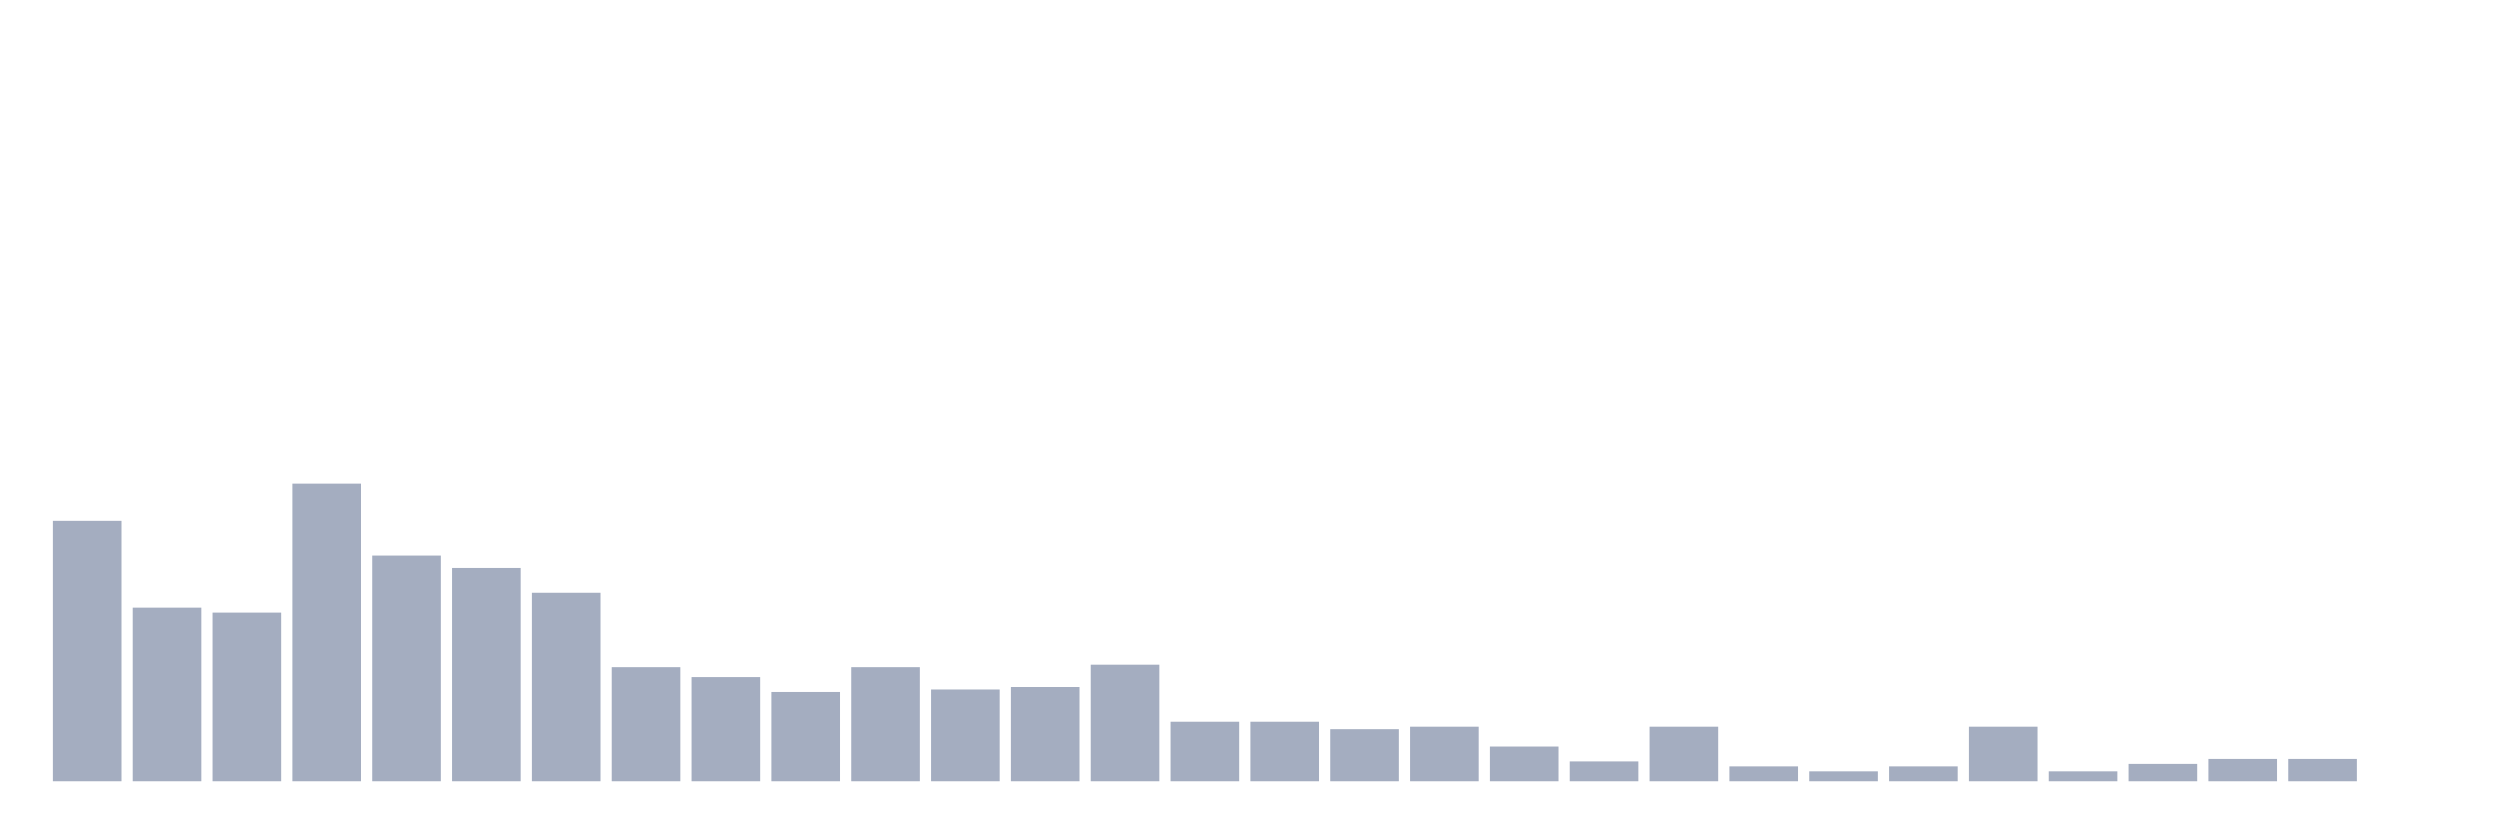
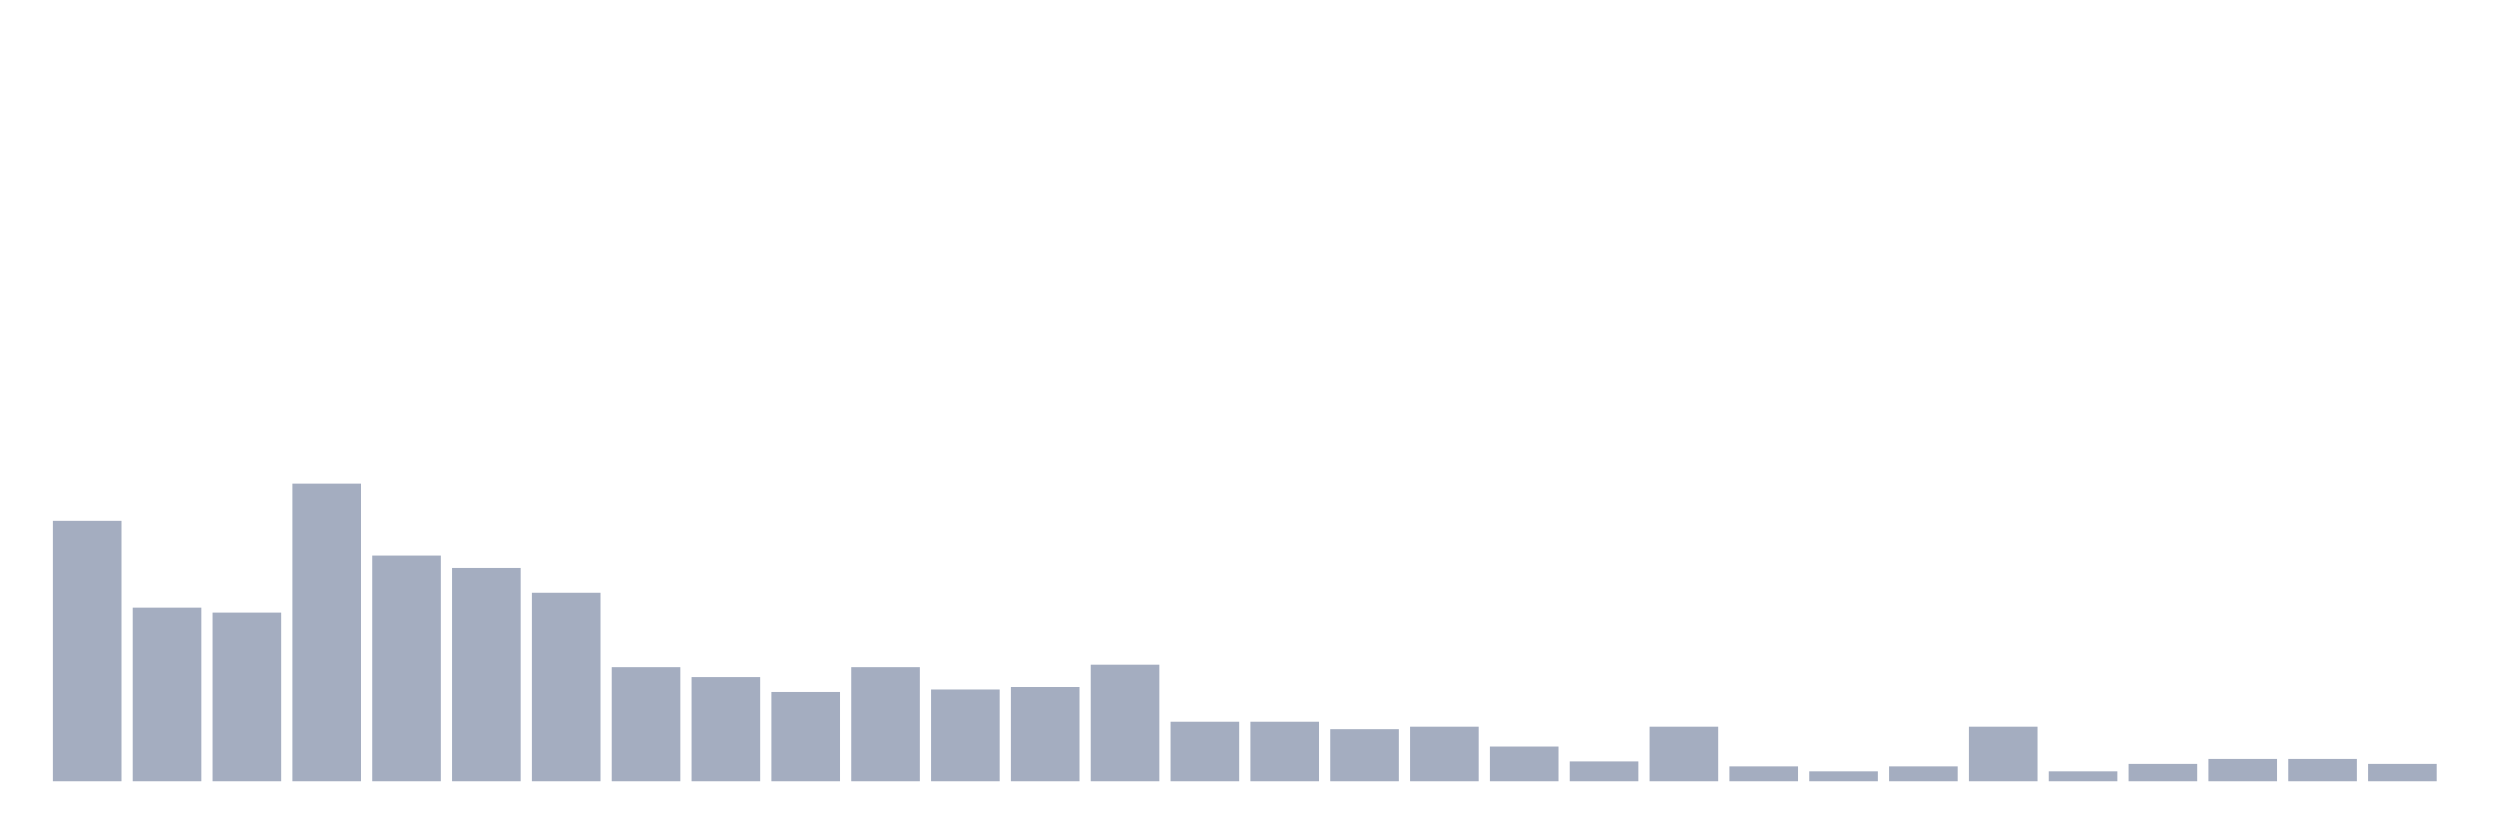
<svg xmlns="http://www.w3.org/2000/svg" viewBox="0 0 480 160">
  <g transform="translate(10,10)">
    <rect class="bar" x="0.153" width="13.175" y="90" height="50" fill="rgb(164,173,192)" />
    <rect class="bar" x="15.482" width="13.175" y="106.667" height="33.333" fill="rgb(164,173,192)" />
    <rect class="bar" x="30.81" width="13.175" y="107.619" height="32.381" fill="rgb(164,173,192)" />
    <rect class="bar" x="46.138" width="13.175" y="82.857" height="57.143" fill="rgb(164,173,192)" />
    <rect class="bar" x="61.466" width="13.175" y="96.667" height="43.333" fill="rgb(164,173,192)" />
    <rect class="bar" x="76.794" width="13.175" y="99.048" height="40.952" fill="rgb(164,173,192)" />
    <rect class="bar" x="92.123" width="13.175" y="103.81" height="36.19" fill="rgb(164,173,192)" />
    <rect class="bar" x="107.451" width="13.175" y="118.095" height="21.905" fill="rgb(164,173,192)" />
    <rect class="bar" x="122.779" width="13.175" y="120" height="20" fill="rgb(164,173,192)" />
    <rect class="bar" x="138.107" width="13.175" y="122.857" height="17.143" fill="rgb(164,173,192)" />
    <rect class="bar" x="153.436" width="13.175" y="118.095" height="21.905" fill="rgb(164,173,192)" />
    <rect class="bar" x="168.764" width="13.175" y="122.381" height="17.619" fill="rgb(164,173,192)" />
    <rect class="bar" x="184.092" width="13.175" y="121.905" height="18.095" fill="rgb(164,173,192)" />
    <rect class="bar" x="199.42" width="13.175" y="117.619" height="22.381" fill="rgb(164,173,192)" />
    <rect class="bar" x="214.748" width="13.175" y="128.571" height="11.429" fill="rgb(164,173,192)" />
    <rect class="bar" x="230.077" width="13.175" y="128.571" height="11.429" fill="rgb(164,173,192)" />
    <rect class="bar" x="245.405" width="13.175" y="130" height="10" fill="rgb(164,173,192)" />
    <rect class="bar" x="260.733" width="13.175" y="129.524" height="10.476" fill="rgb(164,173,192)" />
    <rect class="bar" x="276.061" width="13.175" y="133.333" height="6.667" fill="rgb(164,173,192)" />
    <rect class="bar" x="291.39" width="13.175" y="136.19" height="3.81" fill="rgb(164,173,192)" />
    <rect class="bar" x="306.718" width="13.175" y="129.524" height="10.476" fill="rgb(164,173,192)" />
    <rect class="bar" x="322.046" width="13.175" y="137.143" height="2.857" fill="rgb(164,173,192)" />
    <rect class="bar" x="337.374" width="13.175" y="138.095" height="1.905" fill="rgb(164,173,192)" />
    <rect class="bar" x="352.702" width="13.175" y="137.143" height="2.857" fill="rgb(164,173,192)" />
    <rect class="bar" x="368.031" width="13.175" y="129.524" height="10.476" fill="rgb(164,173,192)" />
    <rect class="bar" x="383.359" width="13.175" y="138.095" height="1.905" fill="rgb(164,173,192)" />
    <rect class="bar" x="398.687" width="13.175" y="136.667" height="3.333" fill="rgb(164,173,192)" />
    <rect class="bar" x="414.015" width="13.175" y="135.714" height="4.286" fill="rgb(164,173,192)" />
    <rect class="bar" x="429.344" width="13.175" y="135.714" height="4.286" fill="rgb(164,173,192)" />
-     <rect class="bar" x="444.672" width="13.175" y="140" height="0" fill="rgb(164,173,192)" />
+     <rect class="bar" x="444.672" width="13.175" y="136.667" height="3.333" fill="rgb(164,173,192)" />
  </g>
</svg>
